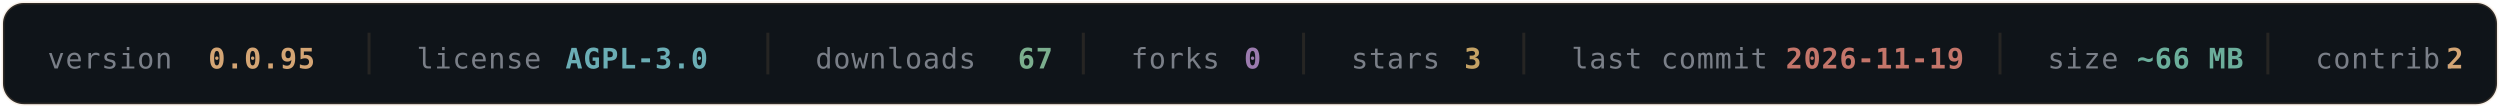
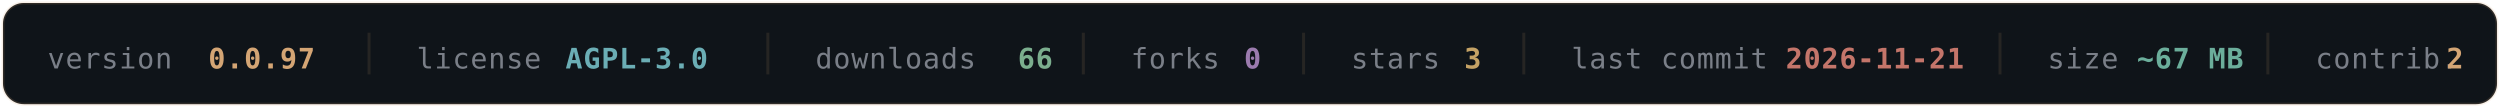
- <svg xmlns="http://www.w3.org/2000/svg" width="840" height="36" viewBox="0 0 840 36" fill="none" role="img" aria-label="OLYMPUS v0.0.95 — AGPL-3.0 — 67 downloads — 0 forks — 3 stars — last commit 2026-11-19 — ~66 MB — 2 contributors">
+ <svg xmlns="http://www.w3.org/2000/svg" width="840" height="36" viewBox="0 0 840 36" fill="none" role="img" aria-label="OLYMPUS v0.0.97 — AGPL-3.0 — 66 downloads — 0 forks — 3 stars — last commit 2026-11-21 — ~67 MB — 2 contributors">
  <rect x="1" y="1" width="838" height="34" rx="7" fill="#0F1419" stroke="#D4A574" stroke-opacity="0.16" />
  <g font-family="'SF Mono', Monaco, 'DejaVu Sans Mono', monospace" font-size="9.5" letter-spacing="0.3">
    <a href="https://github.com/texugo7badger/olympus/releases" target="_blank">
      <text x="16" y="23" fill="#7A7F88">version</text>
-       <text x="70" y="23" fill="#D4A574" font-weight="600" data-field="version">0.0.95</text>
+       <text x="70" y="23" fill="#D4A574" font-weight="600" data-field="version">0.0.97</text>
    </a>
    <line x1="124" y1="11" x2="124" y2="25" stroke="#D4A574" stroke-opacity="0.12" />
    <a href="https://github.com/texugo7badger/olympus/blob/main/LICENSE" target="_blank">
      <text x="140" y="23" fill="#7A7F88">license</text>
      <text x="190" y="23" fill="#6BAEB5" font-weight="600" data-field="license">AGPL-3.0</text>
    </a>
    <line x1="258" y1="11" x2="258" y2="25" stroke="#D4A574" stroke-opacity="0.12" />
    <a href="https://github.com/texugo7badger/olympus/releases" target="_blank">
      <text x="274" y="23" fill="#7A7F88">downloads</text>
-       <text x="342" y="23" fill="#7BAE8E" font-weight="600" data-field="downloads">67</text>
+       <text x="342" y="23" fill="#7BAE8E" font-weight="600" data-field="downloads">66</text>
    </a>
    <line x1="364" y1="11" x2="364" y2="25" stroke="#D4A574" stroke-opacity="0.12" />
    <a href="https://github.com/texugo7badger/olympus/forks" target="_blank">
      <text x="380" y="23" fill="#7A7F88">forks</text>
      <text x="418" y="23" fill="#9B7BAE" font-weight="600" data-field="forks">0</text>
    </a>
    <line x1="438" y1="11" x2="438" y2="25" stroke="#D4A574" stroke-opacity="0.12" />
    <a href="https://github.com/texugo7badger/olympus/stargazers" target="_blank">
      <text x="454" y="23" fill="#7A7F88">stars</text>
      <text x="492" y="23" fill="#C4A265" font-weight="600" data-field="stars">3</text>
    </a>
    <line x1="512" y1="11" x2="512" y2="25" stroke="#D4A574" stroke-opacity="0.12" />
    <a href="https://github.com/texugo7badger/olympus/commits/main" target="_blank">
      <text x="528" y="23" fill="#7A7F88">last commit</text>
-       <text x="600" y="23" fill="#C4756A" font-weight="600" data-field="lastCommit">2026-11-19</text>
+       <text x="600" y="23" fill="#C4756A" font-weight="600" data-field="lastCommit">2026-11-21</text>
    </a>
    <line x1="672" y1="11" x2="672" y2="25" stroke="#D4A574" stroke-opacity="0.12" />
    <a href="https://github.com/texugo7badger/olympus" target="_blank">
      <text x="688" y="23" fill="#7A7F88">size</text>
-       <text x="718" y="23" fill="#6BAE9B" font-weight="600" data-field="size">~66 MB</text>
+       <text x="718" y="23" fill="#6BAE9B" font-weight="600" data-field="size">~67 MB</text>
    </a>
    <line x1="762" y1="11" x2="762" y2="25" stroke="#D4A574" stroke-opacity="0.12" />
    <a href="https://github.com/texugo7badger/olympus/graphs/contributors" target="_blank">
      <text x="778" y="23" fill="#7A7F88">contrib.</text>
      <text x="822" y="23" fill="#D4A574" font-weight="600" data-field="contributors">2</text>
    </a>
  </g>
</svg>
